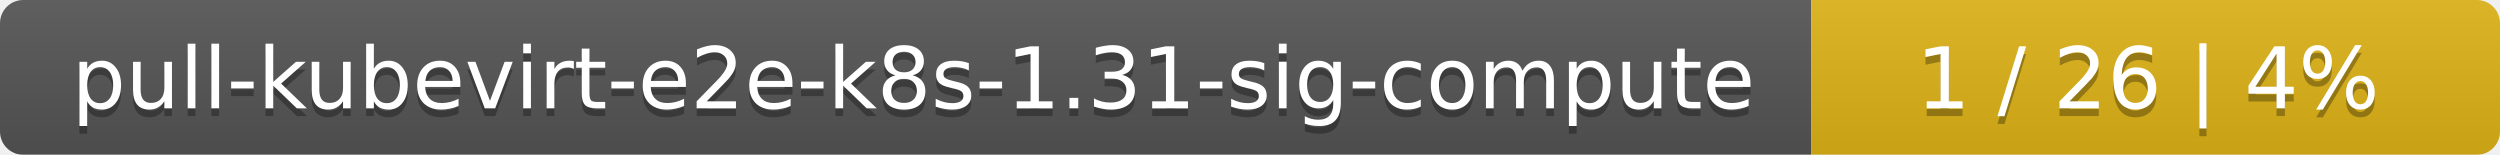
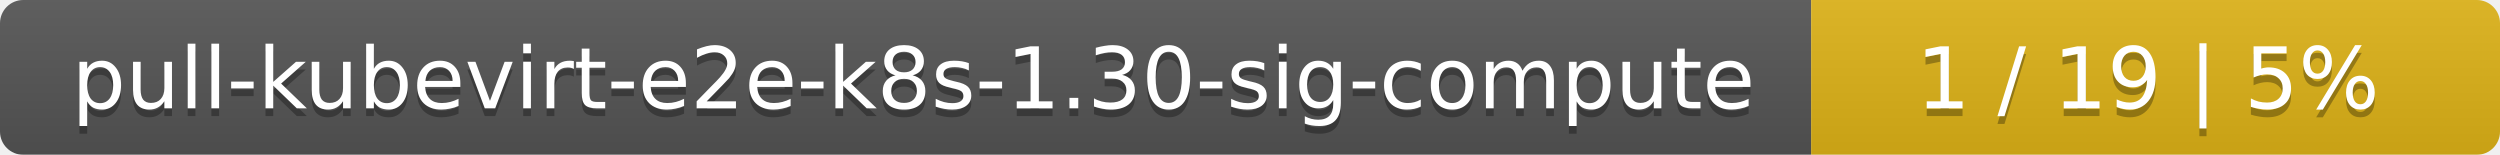
<svg xmlns="http://www.w3.org/2000/svg" width="323" height="20">
  <linearGradient id="smooth" x2="0" y2="100%">
    <stop offset="0" stop-color="#bbb" stop-opacity=".1" />
    <stop offset="1" stop-opacity=".1" />
  </linearGradient>
  <mask id="round">
    <rect width="323" height="20" rx="3" fill="#fff" />
  </mask>
  <g mask="url(#round)">
    <rect width="234" height="20" fill="#555" />
    <rect x="234" width="89" height="20" fill="#dfb317" />
    <rect width="323" height="20" fill="url(#smooth)" />
  </g>
  <g fill="#fff" text-anchor="middle" font-family="DejaVu Sans,Verdana,Geneva,sans-serif" font-size="11">
-     <text x="118" y="15" fill="#010101" fill-opacity=".3">pull-kubevirt-e2e-k8s-1.31-sig-compute</text>
-     <text x="118" y="14">pull-kubevirt-e2e-k8s-1.31-sig-compute</text>
-     <text x="277.5" y="15" fill="#010101" fill-opacity=".3">1 / 26    |    4%</text>
-     <text x="277.5" y="14">1 / 26    |    4%</text>
+     <text x="118" y="15" fill="#010101" fill-opacity=".3">pull-kubevirt-e2e-k8s-1.30-sig-compute</text>
+     <text x="118" y="14">pull-kubevirt-e2e-k8s-1.30-sig-compute</text>
+     <text x="277.5" y="15" fill="#010101" fill-opacity=".3">1 / 19    |    5%</text>
+     <text x="277.5" y="14">1 / 19    |    5%</text>
  </g>
</svg>
